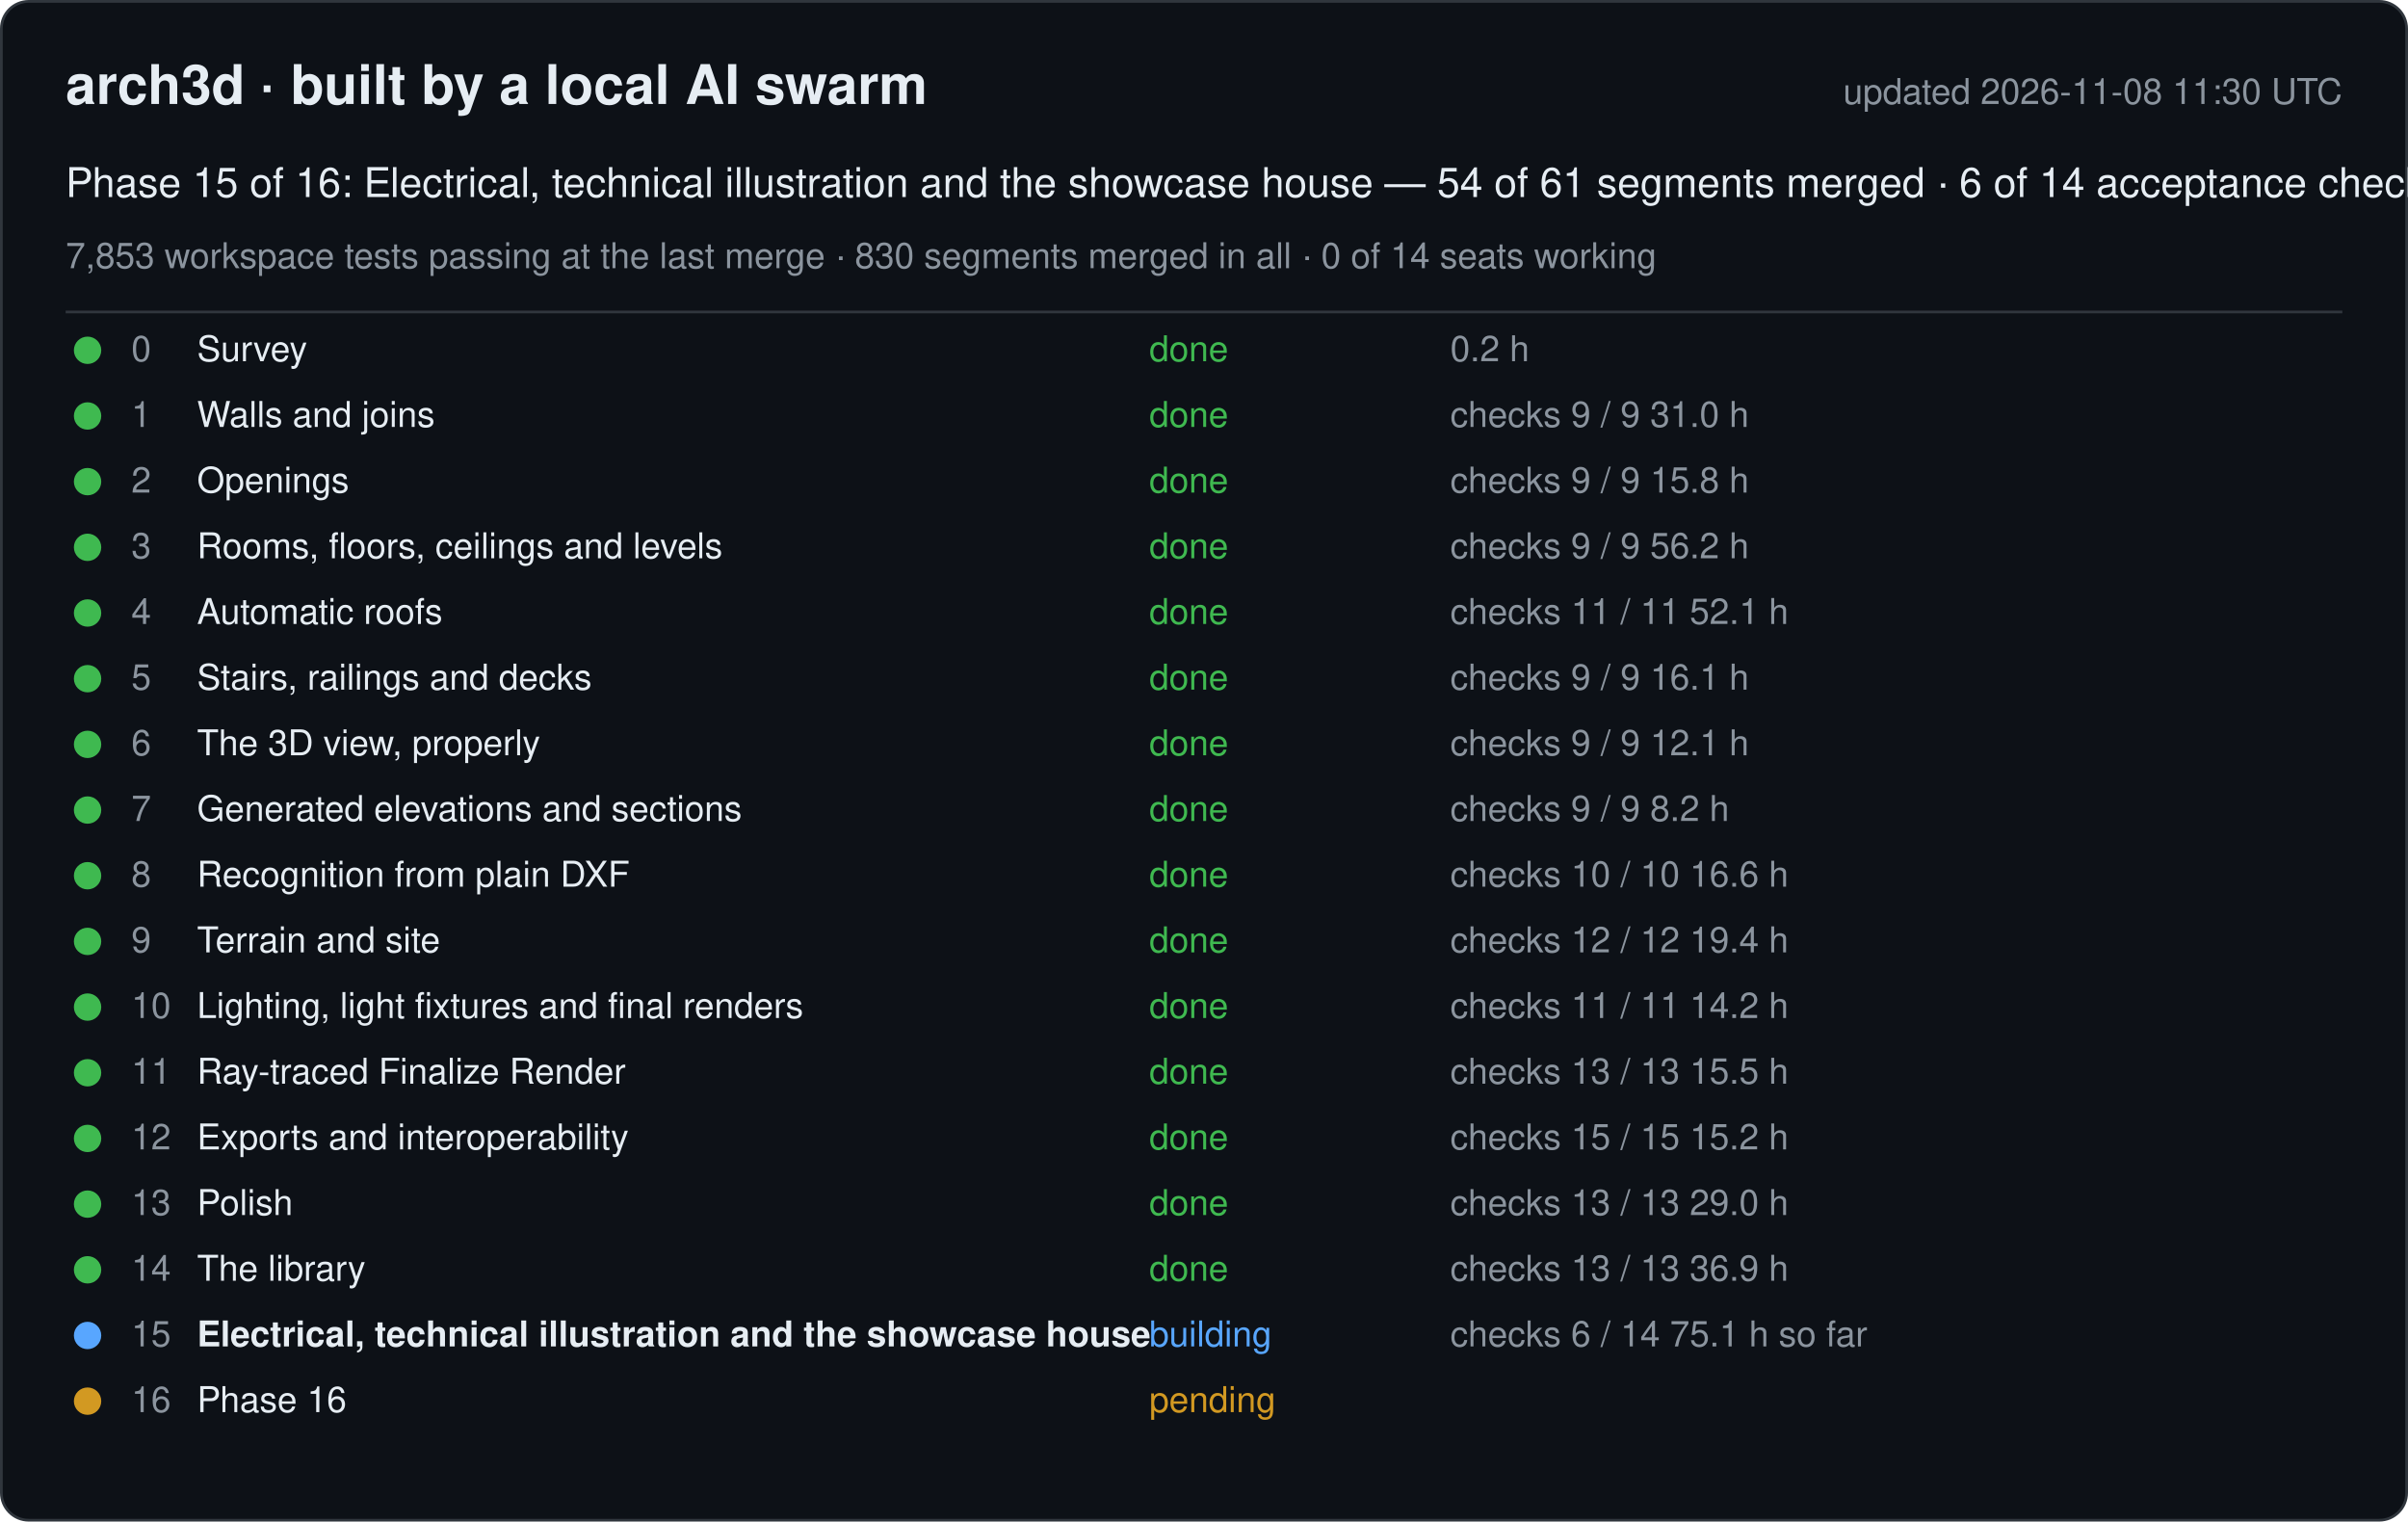
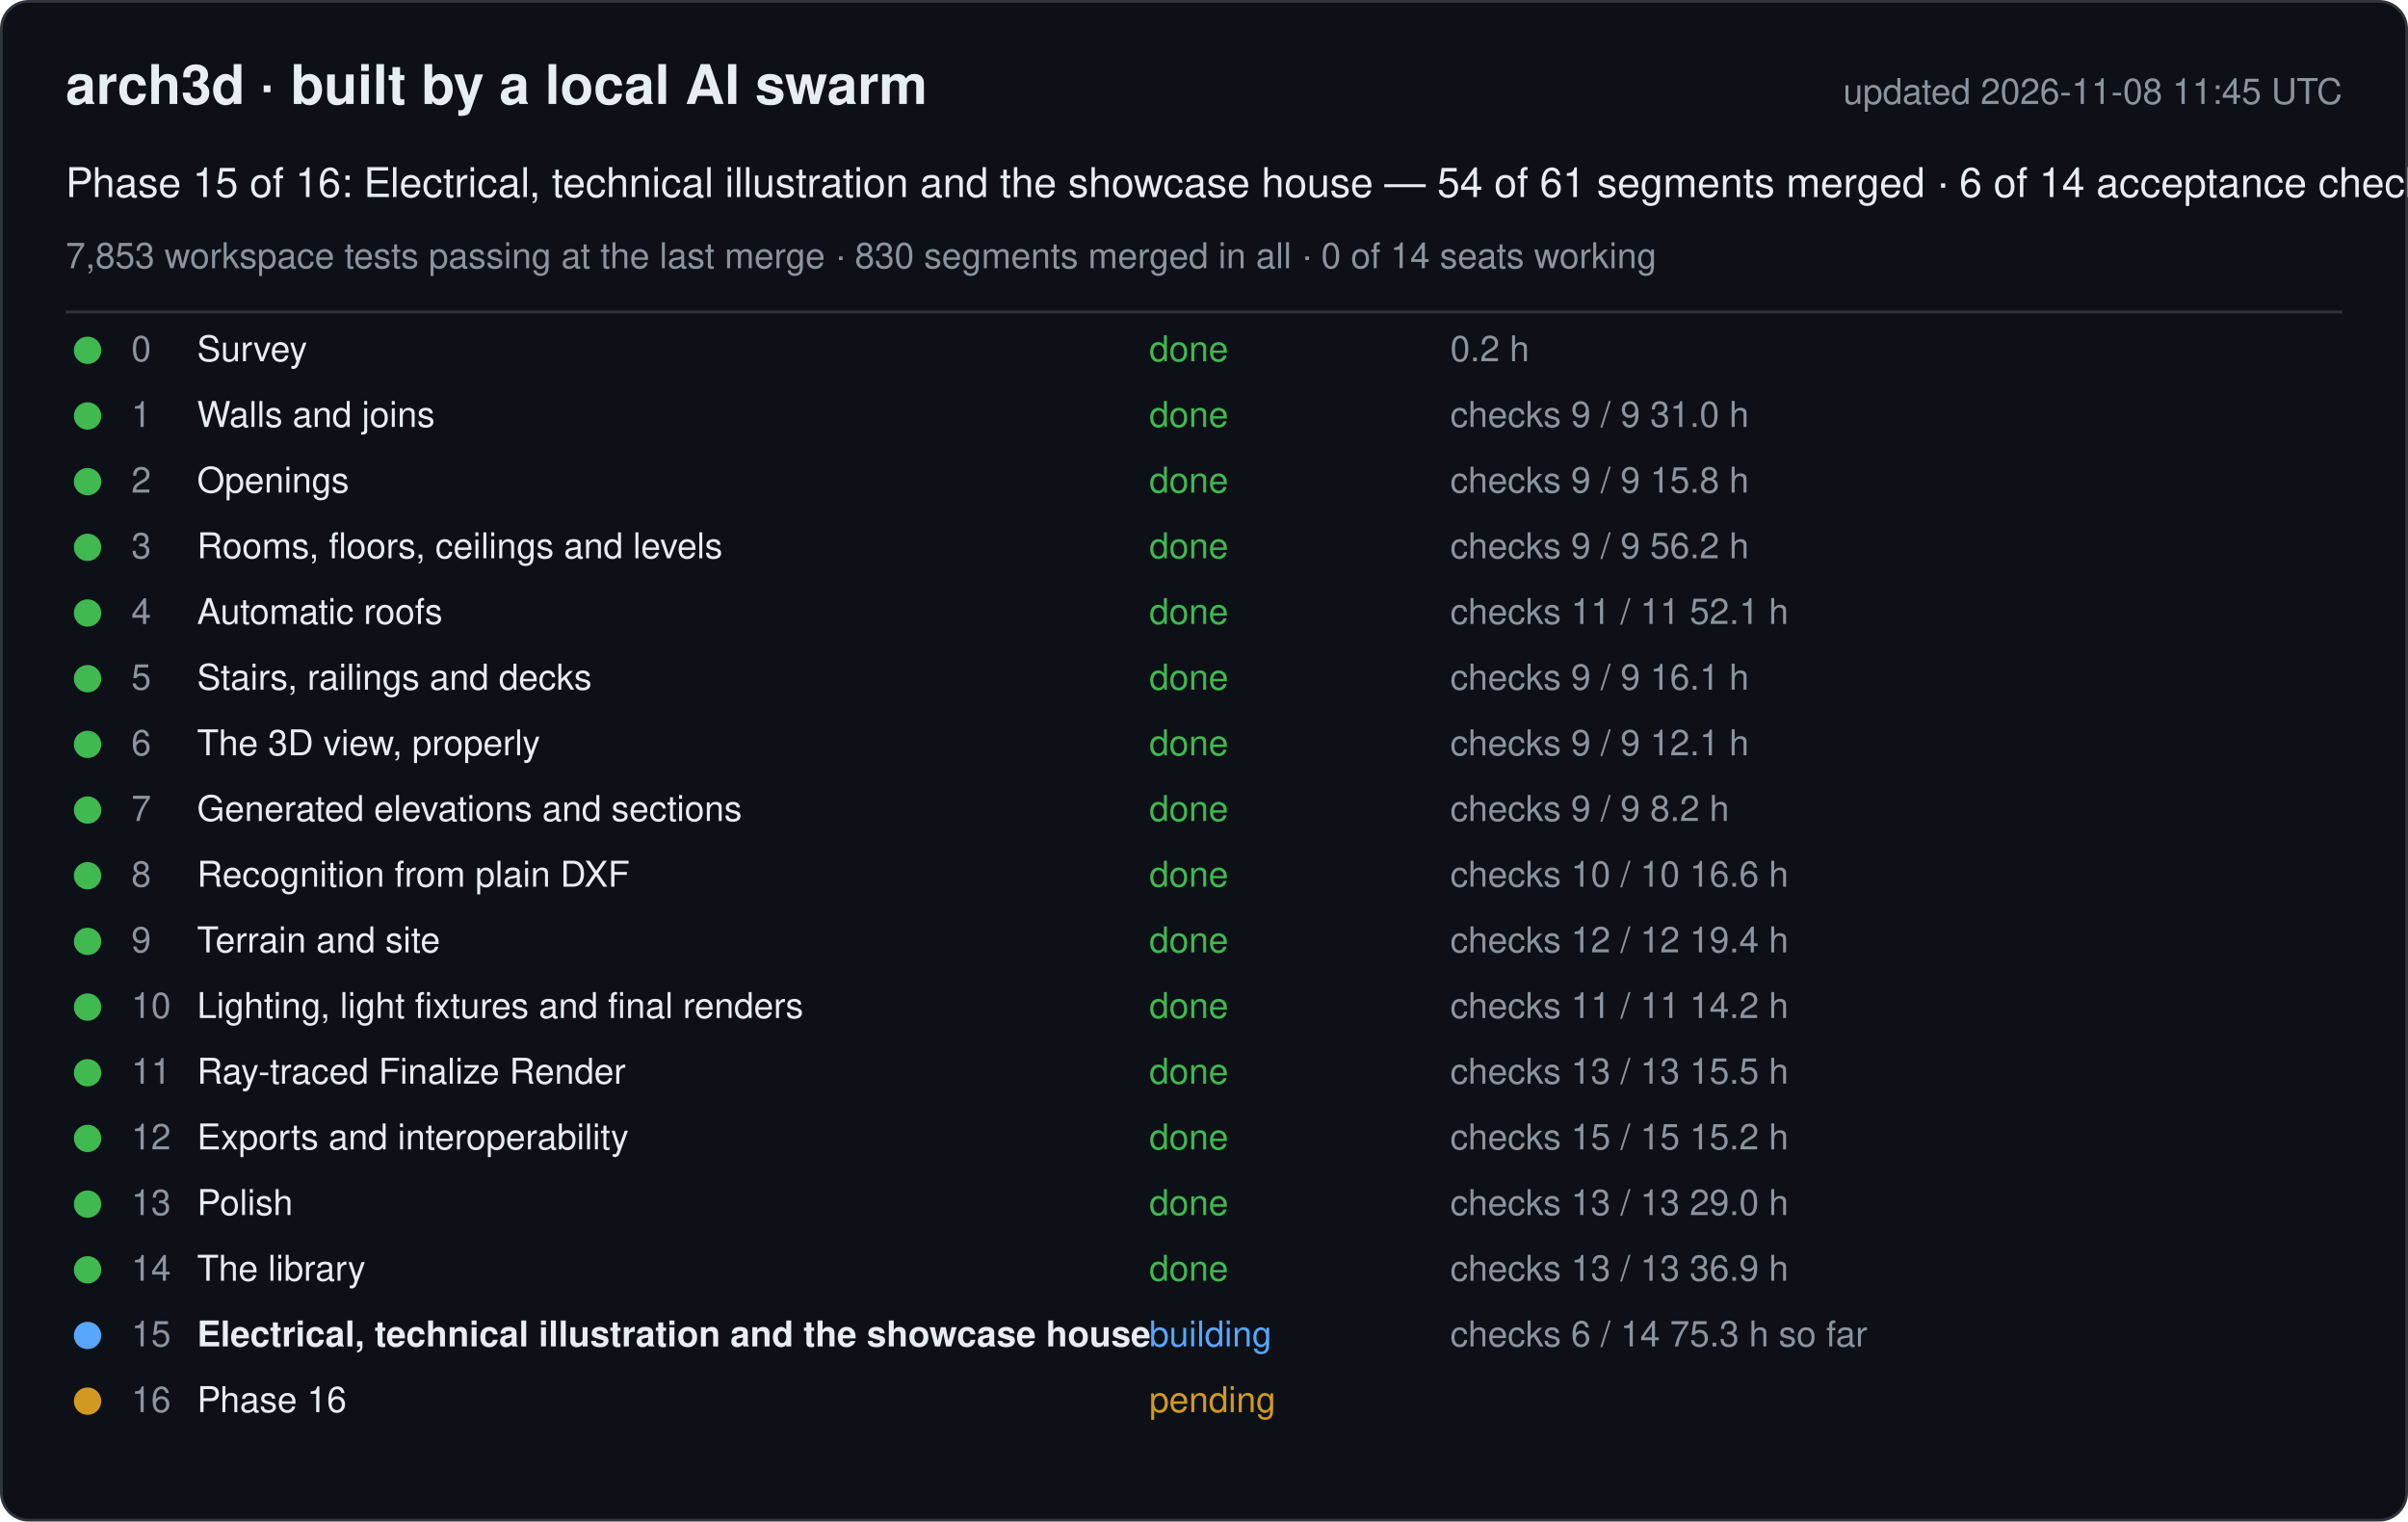
<svg xmlns="http://www.w3.org/2000/svg" width="880" height="556" viewBox="0 0 880 556" font-family="-apple-system, Segoe UI, Helvetica, Arial, sans-serif">
  <rect x="0.5" y="0.5" width="879" height="555" rx="10" fill="#0d1117" stroke="#30363d" />
  <text x="24" y="38" font-size="20" font-weight="600" fill="#e6edf3">arch3d · built by a local AI swarm</text>
-   <text x="856" y="38" font-size="13" fill="#8b949e" text-anchor="end">updated 2026-11-08 11:30 UTC</text>
+   <text x="856" y="38" font-size="13" fill="#8b949e" text-anchor="end">updated 2026-11-08 11:45 UTC</text>
  <text x="24" y="72" font-size="15" fill="#e6edf3">Phase 15 of 16: Electrical, technical illustration and the showcase house — 54 of 61 segments merged · 6 of 14 acceptance checks</text>
  <text x="24" y="98" font-size="13" fill="#8b949e">7,853 workspace tests passing at the last merge · 830 segments merged in all · 0 of 14 seats working</text>
  <line x1="24" y1="114" x2="856" y2="114" stroke="#30363d" />
  <g data-phase="0">
    <circle cx="32" cy="128" r="5" fill="#3fb950" />
    <text x="48" y="132" font-size="13" fill="#8b949e">0</text>
    <text x="72" y="132" font-size="13" fill="#e6edf3">Survey</text>
    <text x="420" y="132" font-size="13" fill="#3fb950">done</text>
    <text x="530" y="132" font-size="13" fill="#8b949e">0.2 h</text>
  </g>
  <g data-phase="1">
    <circle cx="32" cy="152" r="5" fill="#3fb950" />
    <text x="48" y="156" font-size="13" fill="#8b949e">1</text>
    <text x="72" y="156" font-size="13" fill="#e6edf3">Walls and joins</text>
    <text x="420" y="156" font-size="13" fill="#3fb950">done</text>
    <text x="530" y="156" font-size="13" fill="#8b949e">checks 9 / 9   31.0 h</text>
  </g>
  <g data-phase="2">
    <circle cx="32" cy="176" r="5" fill="#3fb950" />
    <text x="48" y="180" font-size="13" fill="#8b949e">2</text>
    <text x="72" y="180" font-size="13" fill="#e6edf3">Openings</text>
    <text x="420" y="180" font-size="13" fill="#3fb950">done</text>
    <text x="530" y="180" font-size="13" fill="#8b949e">checks 9 / 9   15.8 h</text>
  </g>
  <g data-phase="3">
    <circle cx="32" cy="200" r="5" fill="#3fb950" />
    <text x="48" y="204" font-size="13" fill="#8b949e">3</text>
    <text x="72" y="204" font-size="13" fill="#e6edf3">Rooms, floors, ceilings and levels</text>
    <text x="420" y="204" font-size="13" fill="#3fb950">done</text>
    <text x="530" y="204" font-size="13" fill="#8b949e">checks 9 / 9   56.2 h</text>
  </g>
  <g data-phase="4">
    <circle cx="32" cy="224" r="5" fill="#3fb950" />
    <text x="48" y="228" font-size="13" fill="#8b949e">4</text>
    <text x="72" y="228" font-size="13" fill="#e6edf3">Automatic roofs</text>
    <text x="420" y="228" font-size="13" fill="#3fb950">done</text>
    <text x="530" y="228" font-size="13" fill="#8b949e">checks 11 / 11   52.1 h</text>
  </g>
  <g data-phase="5">
    <circle cx="32" cy="248" r="5" fill="#3fb950" />
    <text x="48" y="252" font-size="13" fill="#8b949e">5</text>
    <text x="72" y="252" font-size="13" fill="#e6edf3">Stairs, railings and decks</text>
    <text x="420" y="252" font-size="13" fill="#3fb950">done</text>
    <text x="530" y="252" font-size="13" fill="#8b949e">checks 9 / 9   16.1 h</text>
  </g>
  <g data-phase="6">
    <circle cx="32" cy="272" r="5" fill="#3fb950" />
    <text x="48" y="276" font-size="13" fill="#8b949e">6</text>
    <text x="72" y="276" font-size="13" fill="#e6edf3">The 3D view, properly</text>
    <text x="420" y="276" font-size="13" fill="#3fb950">done</text>
    <text x="530" y="276" font-size="13" fill="#8b949e">checks 9 / 9   12.1 h</text>
  </g>
  <g data-phase="7">
    <circle cx="32" cy="296" r="5" fill="#3fb950" />
    <text x="48" y="300" font-size="13" fill="#8b949e">7</text>
    <text x="72" y="300" font-size="13" fill="#e6edf3">Generated elevations and sections</text>
    <text x="420" y="300" font-size="13" fill="#3fb950">done</text>
    <text x="530" y="300" font-size="13" fill="#8b949e">checks 9 / 9   8.2 h</text>
  </g>
  <g data-phase="8">
    <circle cx="32" cy="320" r="5" fill="#3fb950" />
    <text x="48" y="324" font-size="13" fill="#8b949e">8</text>
    <text x="72" y="324" font-size="13" fill="#e6edf3">Recognition from plain DXF</text>
    <text x="420" y="324" font-size="13" fill="#3fb950">done</text>
    <text x="530" y="324" font-size="13" fill="#8b949e">checks 10 / 10   16.6 h</text>
  </g>
  <g data-phase="9">
    <circle cx="32" cy="344" r="5" fill="#3fb950" />
    <text x="48" y="348" font-size="13" fill="#8b949e">9</text>
    <text x="72" y="348" font-size="13" fill="#e6edf3">Terrain and site</text>
    <text x="420" y="348" font-size="13" fill="#3fb950">done</text>
    <text x="530" y="348" font-size="13" fill="#8b949e">checks 12 / 12   19.4 h</text>
  </g>
  <g data-phase="10">
    <circle cx="32" cy="368" r="5" fill="#3fb950" />
    <text x="48" y="372" font-size="13" fill="#8b949e">10</text>
    <text x="72" y="372" font-size="13" fill="#e6edf3">Lighting, light fixtures and final renders</text>
    <text x="420" y="372" font-size="13" fill="#3fb950">done</text>
    <text x="530" y="372" font-size="13" fill="#8b949e">checks 11 / 11   14.2 h</text>
  </g>
  <g data-phase="11">
    <circle cx="32" cy="392" r="5" fill="#3fb950" />
    <text x="48" y="396" font-size="13" fill="#8b949e">11</text>
    <text x="72" y="396" font-size="13" fill="#e6edf3">Ray-traced Finalize Render</text>
    <text x="420" y="396" font-size="13" fill="#3fb950">done</text>
    <text x="530" y="396" font-size="13" fill="#8b949e">checks 13 / 13   15.5 h</text>
  </g>
  <g data-phase="12">
    <circle cx="32" cy="416" r="5" fill="#3fb950" />
    <text x="48" y="420" font-size="13" fill="#8b949e">12</text>
    <text x="72" y="420" font-size="13" fill="#e6edf3">Exports and interoperability</text>
    <text x="420" y="420" font-size="13" fill="#3fb950">done</text>
    <text x="530" y="420" font-size="13" fill="#8b949e">checks 15 / 15   15.2 h</text>
  </g>
  <g data-phase="13">
    <circle cx="32" cy="440" r="5" fill="#3fb950" />
    <text x="48" y="444" font-size="13" fill="#8b949e">13</text>
    <text x="72" y="444" font-size="13" fill="#e6edf3">Polish</text>
    <text x="420" y="444" font-size="13" fill="#3fb950">done</text>
    <text x="530" y="444" font-size="13" fill="#8b949e">checks 13 / 13   29.0 h</text>
  </g>
  <g data-phase="14">
    <circle cx="32" cy="464" r="5" fill="#3fb950" />
    <text x="48" y="468" font-size="13" fill="#8b949e">14</text>
    <text x="72" y="468" font-size="13" fill="#e6edf3">The library</text>
    <text x="420" y="468" font-size="13" fill="#3fb950">done</text>
    <text x="530" y="468" font-size="13" fill="#8b949e">checks 13 / 13   36.9 h</text>
  </g>
  <g data-phase="15">
    <circle cx="32" cy="488" r="5" fill="#58a6ff" />
    <text x="48" y="492" font-size="13" fill="#8b949e">15</text>
    <text x="72" y="492" font-size="13" fill="#e6edf3" font-weight="600">Electrical, technical illustration and the showcase house</text>
    <text x="420" y="492" font-size="13" fill="#58a6ff">building</text>
-     <text x="530" y="492" font-size="13" fill="#8b949e">checks 6 / 14   75.1 h so far</text>
+     <text x="530" y="492" font-size="13" fill="#8b949e">checks 6 / 14   75.3 h so far</text>
  </g>
  <g data-phase="16">
    <circle cx="32" cy="512" r="5" fill="#d29922" />
    <text x="48" y="516" font-size="13" fill="#8b949e">16</text>
    <text x="72" y="516" font-size="13" fill="#e6edf3">Phase 16</text>
    <text x="420" y="516" font-size="13" fill="#d29922">pending</text>
    <text x="530" y="516" font-size="13" fill="#8b949e" />
  </g>
</svg>
